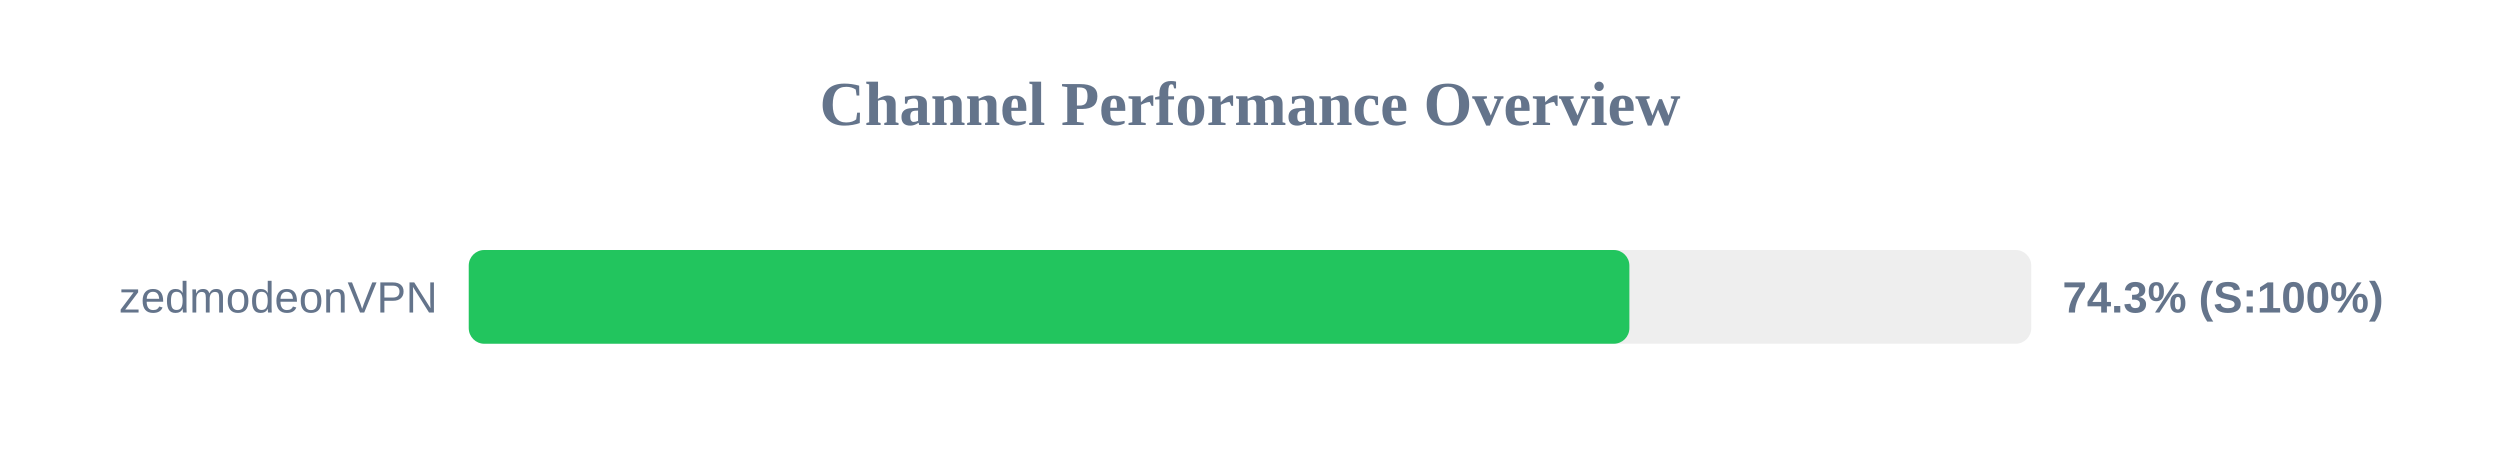
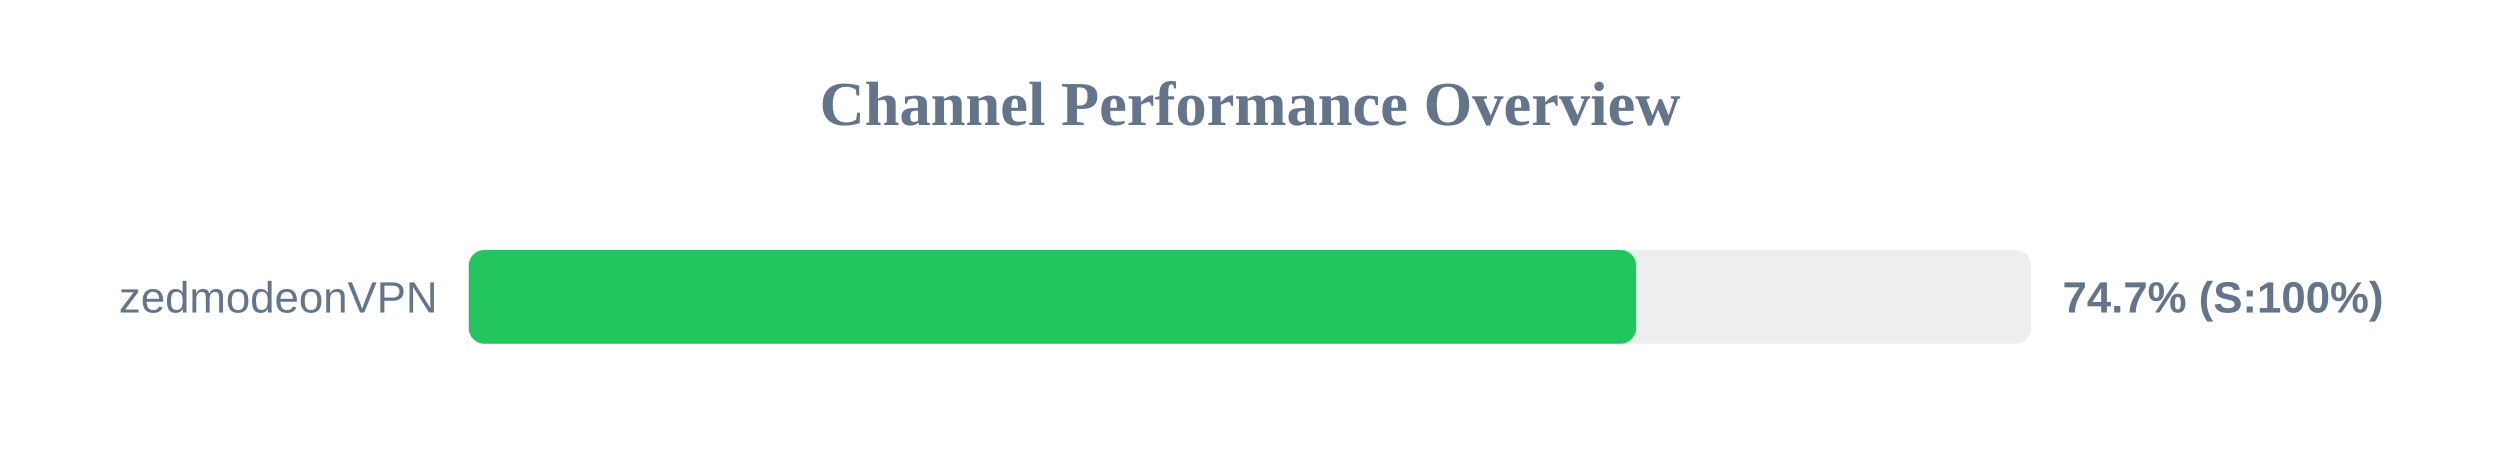
<svg xmlns="http://www.w3.org/2000/svg" width="800" height="150" version="1.1">
  <style>
        .row { font: 14px Arial; fill: #64748b; }
        .score { font: bold 14px Arial; fill: #64748b; }
    </style>
  <text x="400" y="40" text-anchor="middle" font-size="20px" font-weight="bold" fill="#64748b">Channel Performance Overview</text>
  <rect x="150" y="80" width="500" height="30" fill="#eee" rx="5" />
-   <rect x="150" y="80" width="371.4" height="30" fill="#22c55e" rx="5" />
+   <rect x="150" y="80" width="373.55" height="30" fill="#22c55e" rx="5" />
  <text x="140" y="100" text-anchor="end" class="row">zedmodeonVPN</text>
-   <text x="660" y="100" text-anchor="start" class="score">74.3% (S:100%)</text>
+   <text x="660" y="100" text-anchor="start" class="score">74.7% (S:100%)</text>
</svg>
